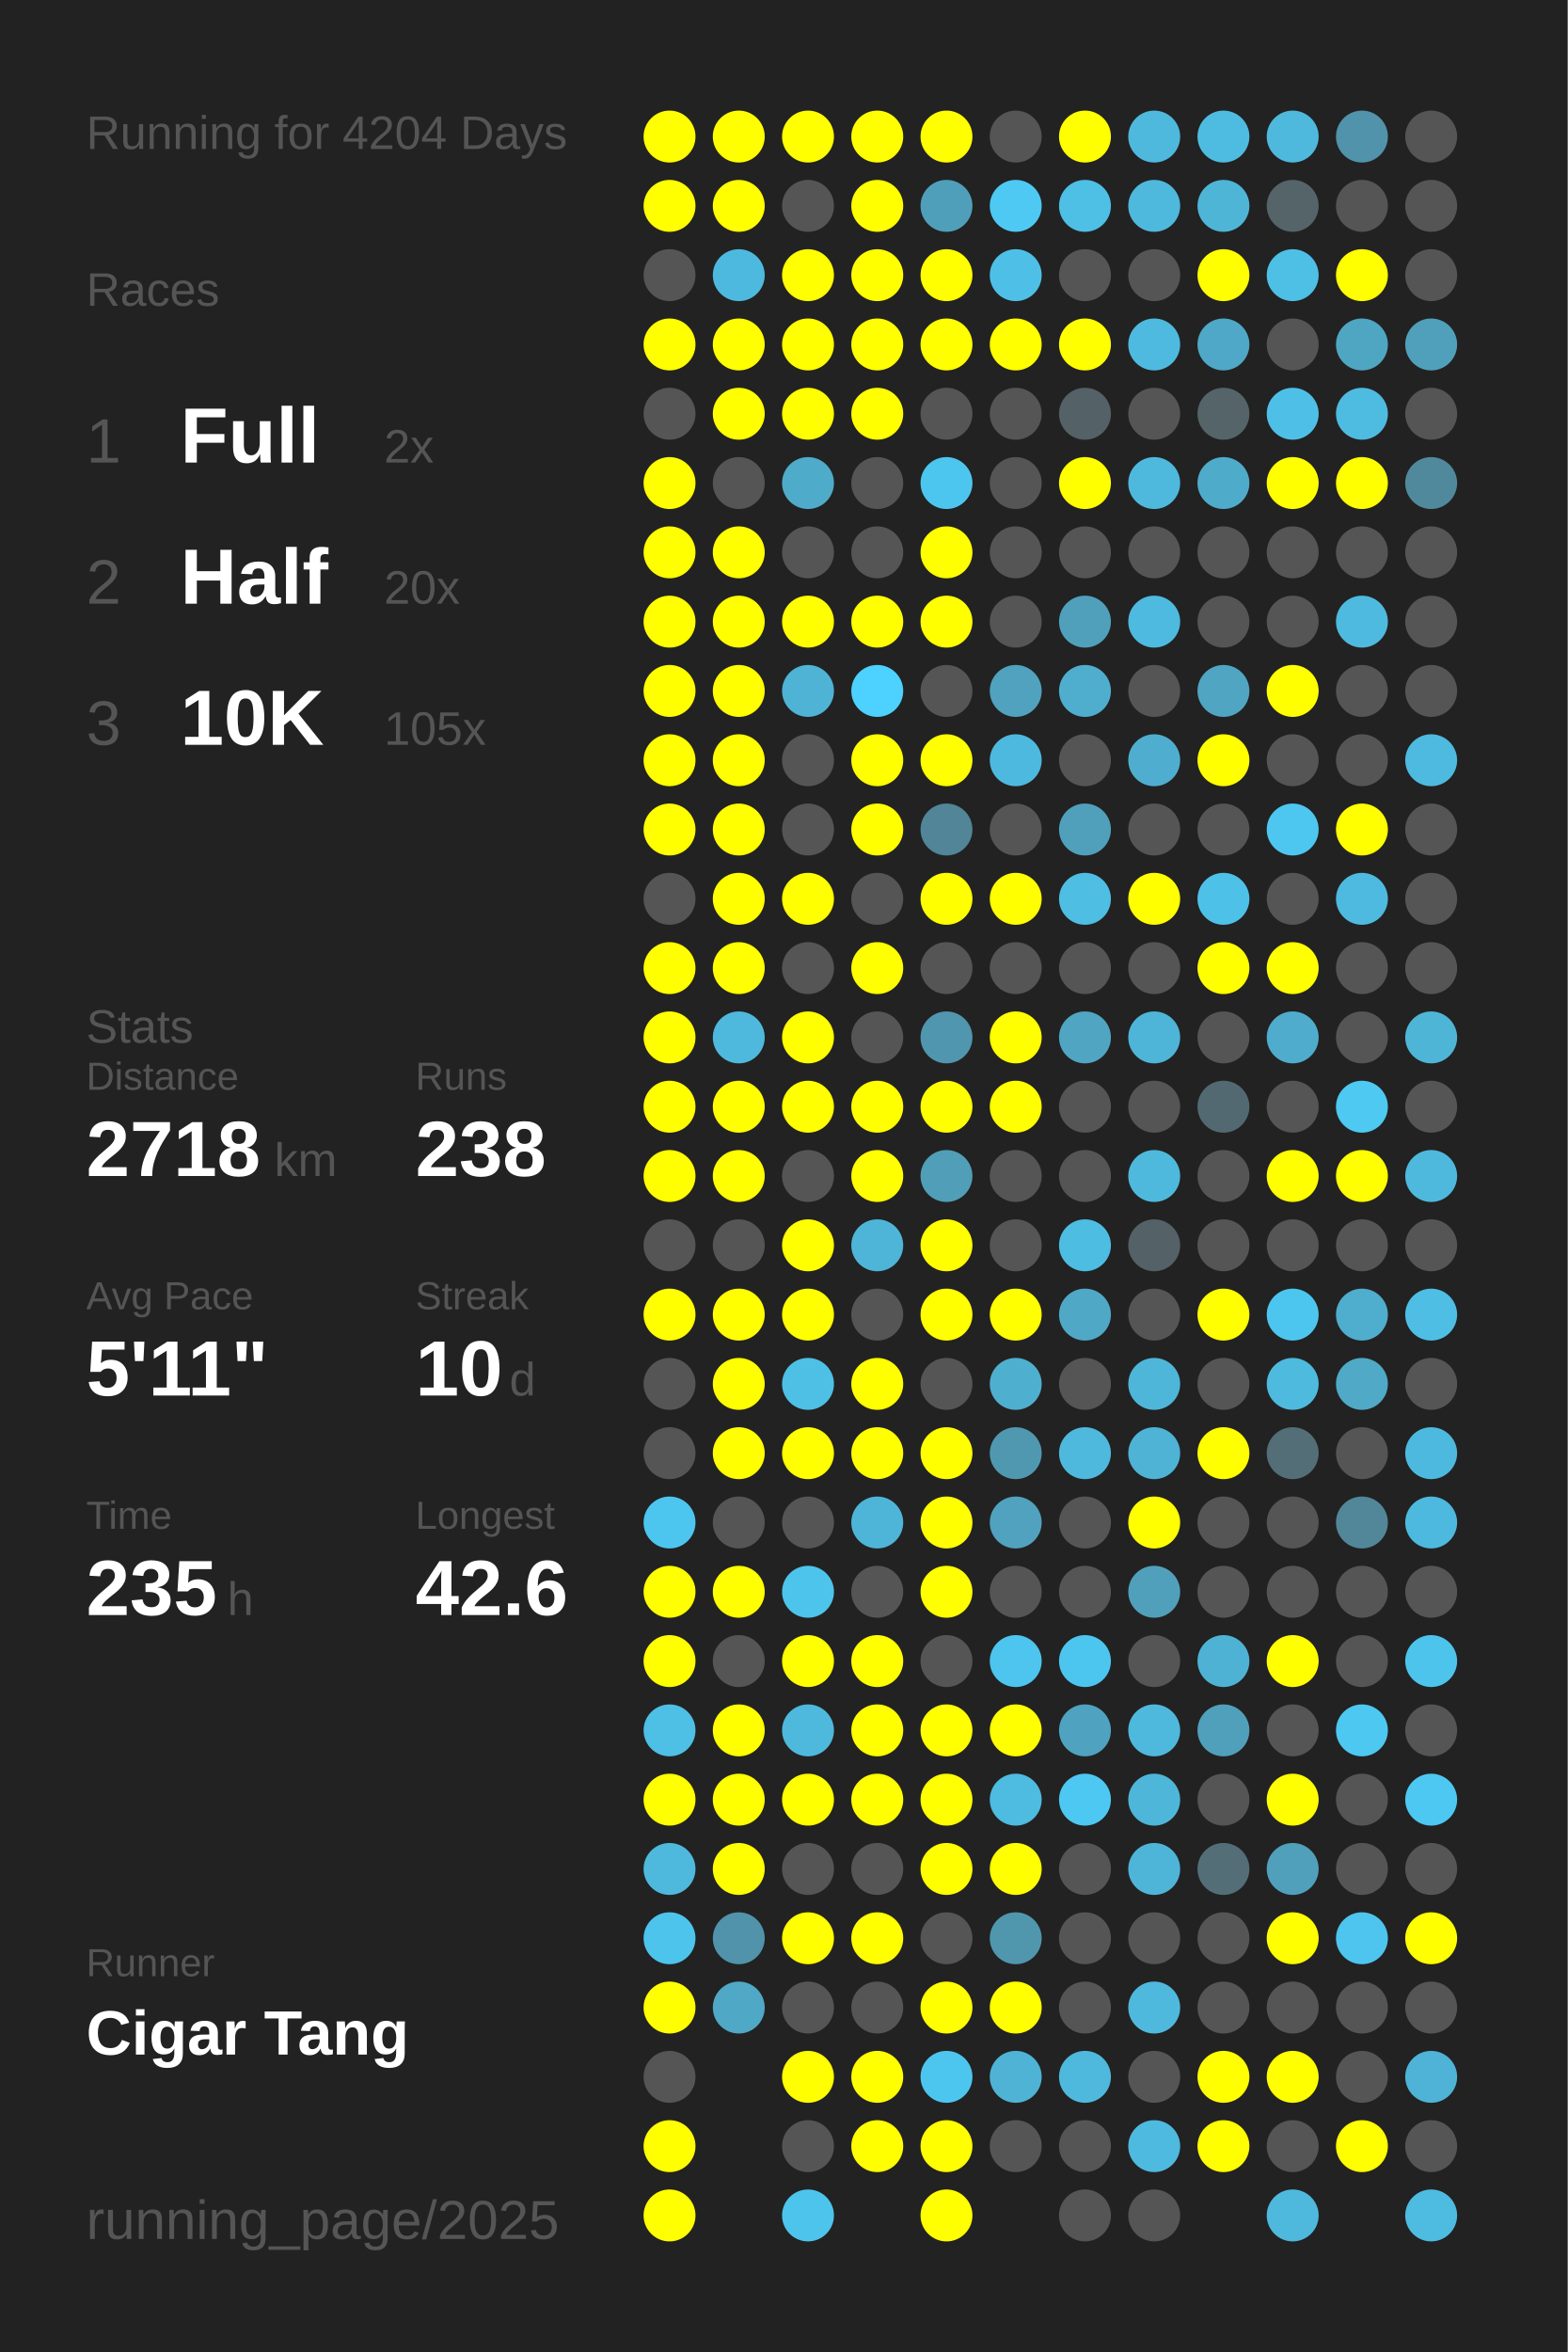
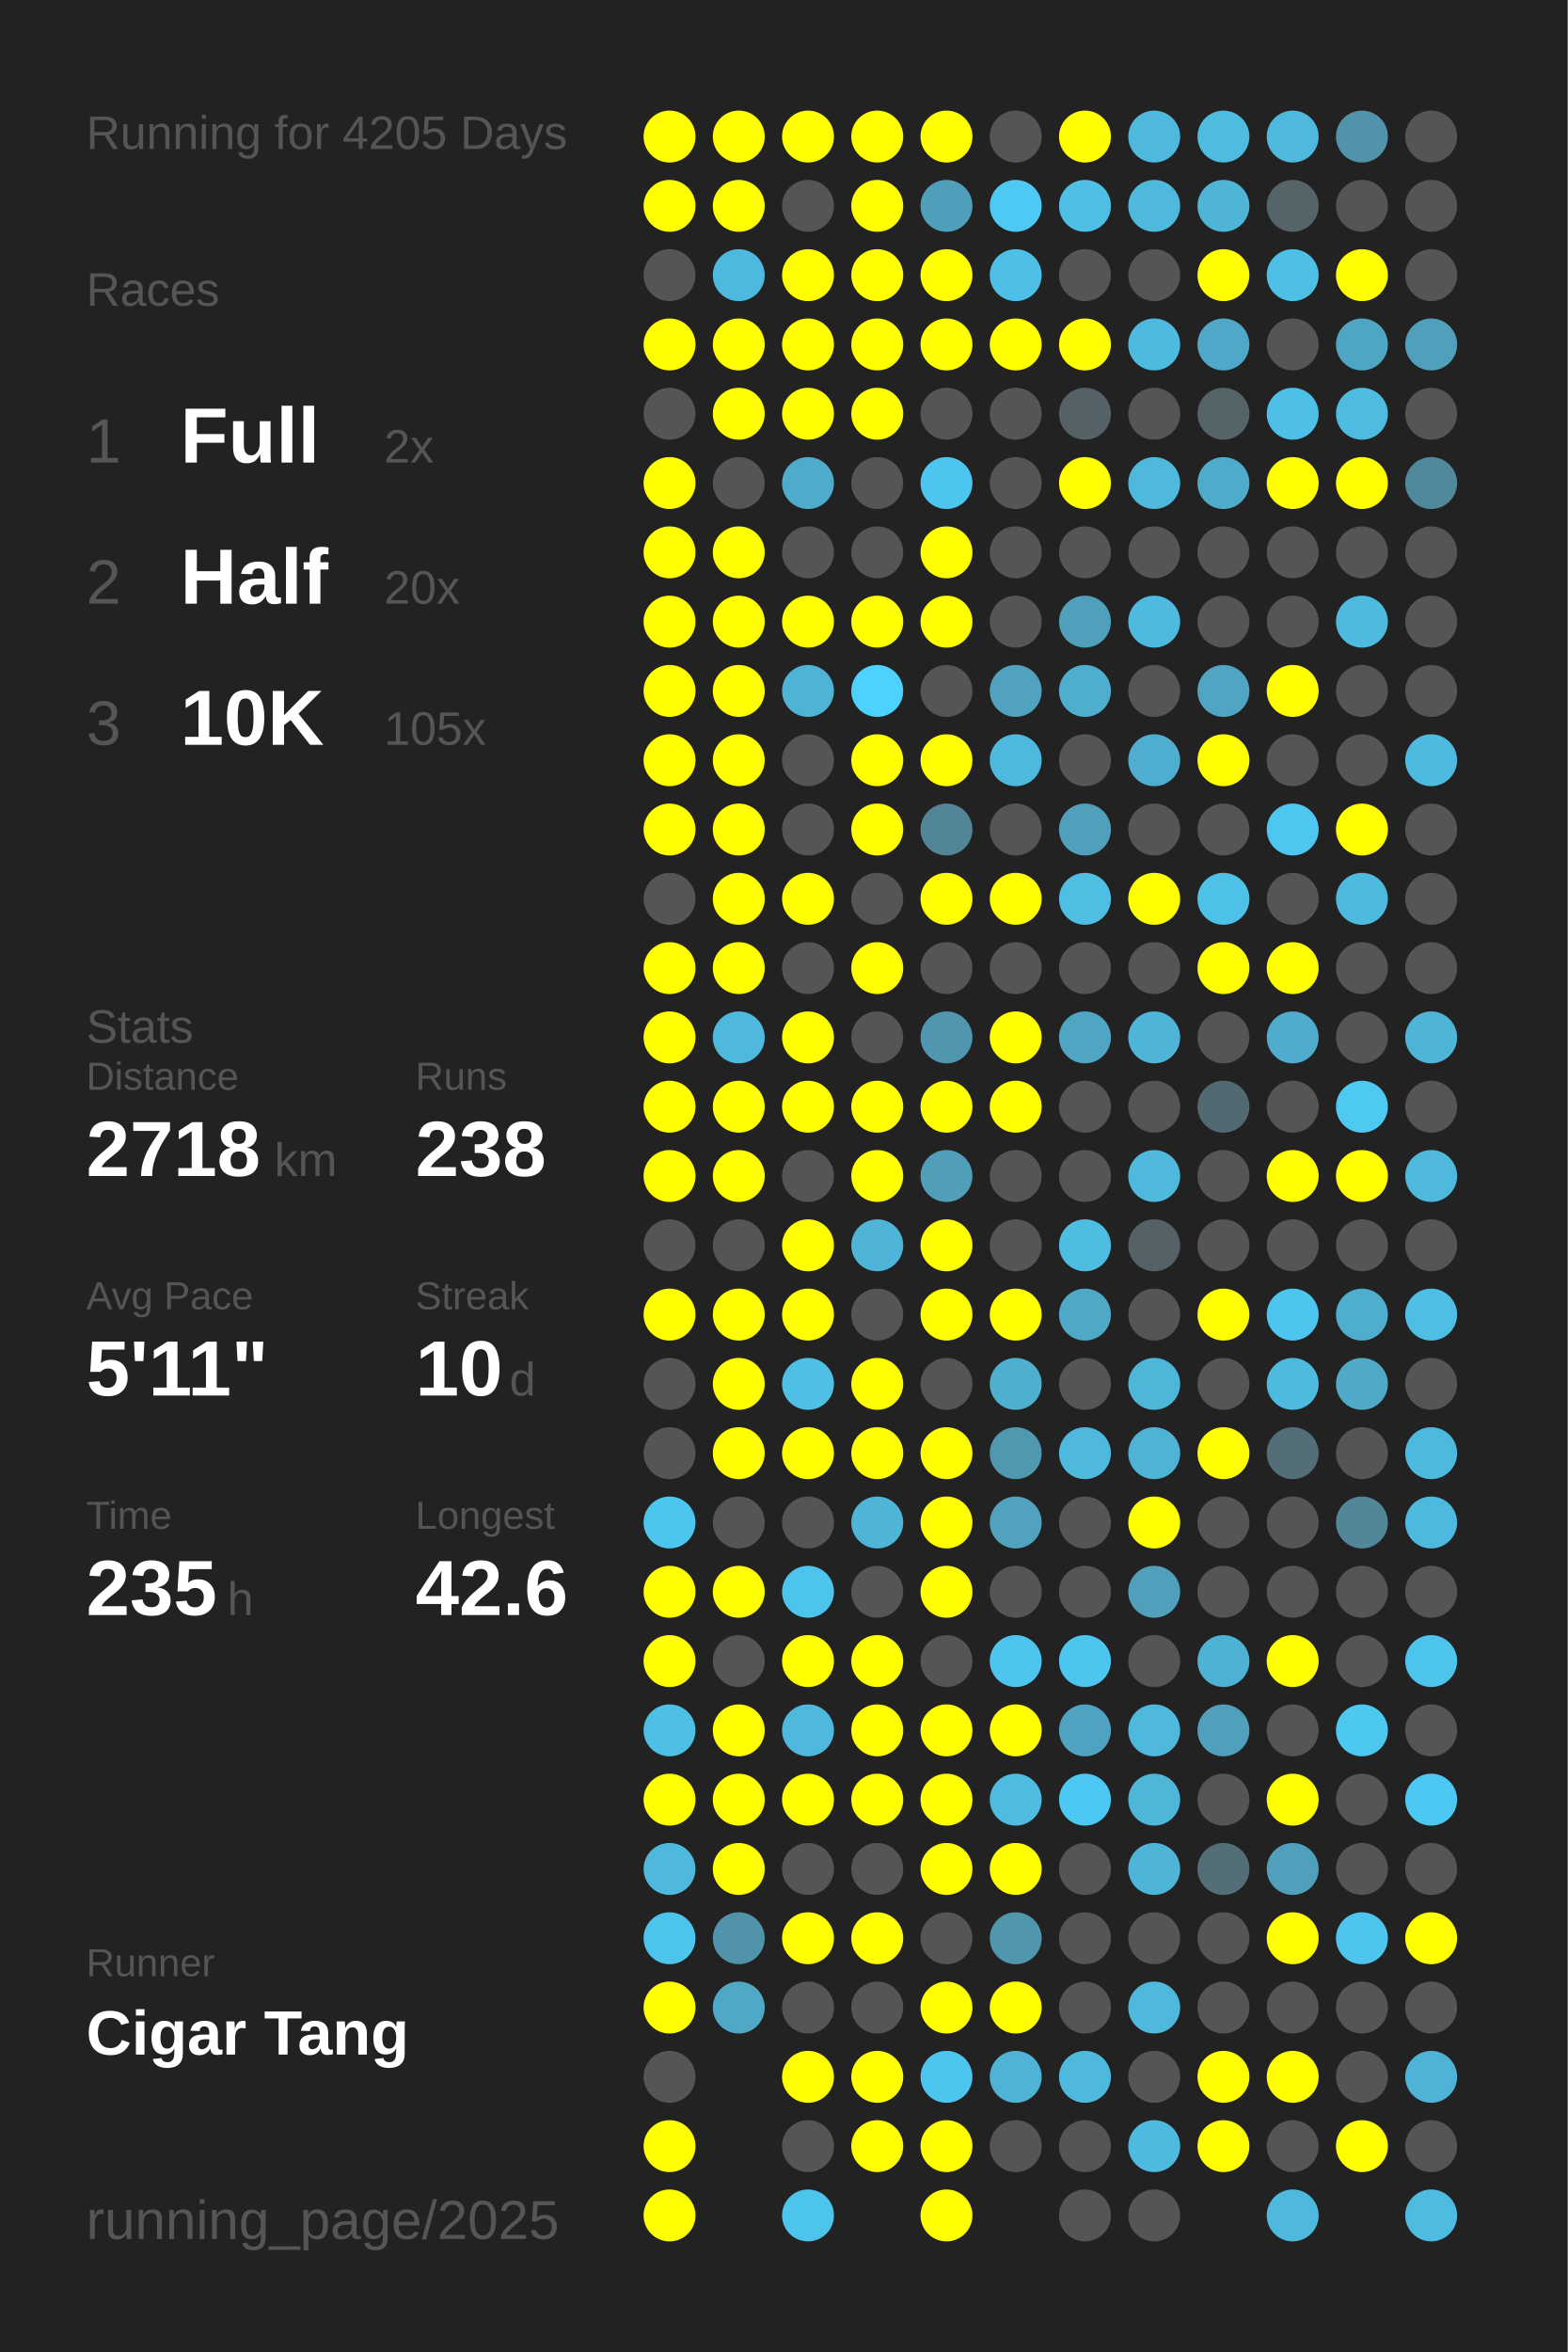
<svg xmlns="http://www.w3.org/2000/svg" baseProfile="full" height="300mm" version="1.1" viewBox="0,0,200,300" width="200mm">
  <defs />
  <rect fill="#222222" height="300" width="200" x="0" y="0" />
-   <text fill="#555555" style="font-size:6px; font-family:Arial;" x="11" y="19">Running for 4204 Days</text>
+   <text fill="#555555" style="font-size:6px; font-family:Arial;" x="11" y="19">Running for 4205 Days</text>
  <text fill="#555555" style="font-size:6px; font-family:Arial;" x="11" y="39">Races</text>
  <text fill="#555555" style="font-size:8px; font-family:Arial;" x="11" y="59">1</text>
  <text fill="#FFFFFF" style="font-size:10px; font-family:Arial; font-weight:bold;" x="23" y="59">Full</text>
  <text fill="#555555" style="font-size:6px; font-family:Arial;" x="49" y="59">2x</text>
  <text fill="#555555" style="font-size:8px; font-family:Arial;" x="11" y="77">2</text>
  <text fill="#FFFFFF" style="font-size:10px; font-family:Arial; font-weight:bold;" x="23" y="77">Half</text>
  <text fill="#555555" style="font-size:6px; font-family:Arial;" x="49" y="77">20x</text>
  <text fill="#555555" style="font-size:8px; font-family:Arial;" x="11" y="95">3</text>
  <text fill="#FFFFFF" style="font-size:10px; font-family:Arial; font-weight:bold;" x="23" y="95">10K</text>
  <text fill="#555555" style="font-size:6px; font-family:Arial;" x="49" y="95">105x</text>
  <text fill="#555555" style="font-size:6px; font-family:Arial;" x="11" y="133">Stats</text>
  <text fill="#555555" style="font-size:5px; font-family:Arial;" x="11" y="139">Distance</text>
  <text fill="#FFFFFF" style="font-size:10px; font-family:Arial; font-weight:bold;" x="11" y="150">2718</text>
  <text fill="#555555" style="font-size:6px; font-family:Arial;" x="35" y="150">km</text>
  <text fill="#555555" style="font-size:5px; font-family:Arial;" x="53" y="139">Runs</text>
  <text fill="#FFFFFF" style="font-size:10px; font-family:Arial; font-weight:bold;" x="53" y="150">238</text>
  <text fill="#555555" style="font-size:5px; font-family:Arial;" x="11" y="167">Avg Pace</text>
  <text fill="#FFFFFF" style="font-size:10px; font-family:Arial; font-weight:bold;" x="11" y="178">5'11"</text>
  <text fill="#555555" style="font-size:5px; font-family:Arial;" x="53" y="167">Streak</text>
  <text fill="#FFFFFF" style="font-size:10px; font-family:Arial; font-weight:bold;" x="53" y="178">10</text>
  <text fill="#555555" style="font-size:6px; font-family:Arial;" x="65" y="178">d</text>
  <text fill="#555555" style="font-size:5px; font-family:Arial;" x="11" y="195">Time</text>
  <text fill="#FFFFFF" style="font-size:10px; font-family:Arial; font-weight:bold;" x="11" y="206">235</text>
  <text fill="#555555" style="font-size:6px; font-family:Arial;" x="29" y="206">h</text>
  <text fill="#555555" style="font-size:5px; font-family:Arial;" x="53" y="195">Longest</text>
  <text fill="#FFFFFF" style="font-size:10px; font-family:Arial; font-weight:bold;" x="53" y="206">42.6</text>
  <text fill="#555555" style="font-size:5px; font-family:Arial;" x="11" y="252.065">Runner</text>
  <text fill="#FFFFFF" style="font-size:8px; font-family:Arial; font-weight:bold;" x="11" y="262.065">Cigar Tang</text>
  <text fill="#555555" style="font-size:7px; font-family:Arial;" x="11" y="285.581">running_page/2025</text>
  <circle cx="85.417" cy="17.419" fill="#FFFF00" r="3.312" />
  <circle cx="85.417" cy="26.258" fill="#FFFF00" r="3.312" />
  <circle cx="85.417" cy="35.097" fill="#555555" r="3.312" />
  <circle cx="85.417" cy="43.935" fill="#FFFF00" r="3.312" />
  <circle cx="85.417" cy="52.774" fill="#555555" r="3.312" />
  <circle cx="85.417" cy="61.613" fill="#FFFF00" r="3.312" />
  <circle cx="85.417" cy="70.452" fill="#FFFF00" r="3.312" />
  <circle cx="85.417" cy="79.29" fill="#FFFF00" r="3.312" />
  <circle cx="85.417" cy="88.129" fill="#FFFF00" r="3.312" />
  <circle cx="85.417" cy="96.968" fill="#FFFF00" r="3.312" />
  <circle cx="85.417" cy="105.806" fill="#FFFF00" r="3.312" />
  <circle cx="85.417" cy="114.645" fill="#555555" r="3.312" />
  <circle cx="85.417" cy="123.484" fill="#FFFF00" r="3.312" />
  <circle cx="85.417" cy="132.323" fill="#FFFF00" r="3.312" />
  <circle cx="85.417" cy="141.161" fill="#FFFF00" r="3.312" />
  <circle cx="85.417" cy="150" fill="#FFFF00" r="3.312" />
  <circle cx="85.417" cy="158.839" fill="#555555" r="3.312" />
  <circle cx="85.417" cy="167.677" fill="#FFFF00" r="3.312" />
  <circle cx="85.417" cy="176.516" fill="#555555" r="3.312" />
  <circle cx="85.417" cy="185.355" fill="#555555" r="3.312" />
  <circle cx="85.417" cy="194.194" fill="#4dc6ef" r="3.312" />
  <circle cx="85.417" cy="203.032" fill="#FFFF00" r="3.312" />
  <circle cx="85.417" cy="211.871" fill="#FFFF00" r="3.312" />
  <circle cx="85.417" cy="220.71" fill="#4ebfe5" r="3.312" />
  <circle cx="85.417" cy="229.548" fill="#FFFF00" r="3.312" />
  <circle cx="85.417" cy="238.387" fill="#4eb9dd" r="3.312" />
  <circle cx="85.417" cy="247.226" fill="#4dc4ec" r="3.312" />
  <circle cx="85.417" cy="256.065" fill="#FFFF00" r="3.312" />
  <circle cx="85.417" cy="264.903" fill="#555555" r="3.312" />
  <circle cx="85.417" cy="273.742" fill="#FFFF00" r="3.312" />
  <circle cx="85.417" cy="282.581" fill="#FFFF00" r="3.312" />
  <circle cx="94.25" cy="17.419" fill="#FFFF00" r="3.312" />
  <circle cx="94.25" cy="26.258" fill="#FFFF00" r="3.312" />
  <circle cx="94.25" cy="35.097" fill="#4eb9de" r="3.312" />
  <circle cx="94.25" cy="43.935" fill="#FFFF00" r="3.312" />
  <circle cx="94.25" cy="52.774" fill="#FFFF00" r="3.312" />
  <circle cx="94.25" cy="61.613" fill="#555555" r="3.312" />
  <circle cx="94.25" cy="70.452" fill="#FFFF00" r="3.312" />
  <circle cx="94.25" cy="79.29" fill="#FFFF00" r="3.312" />
  <circle cx="94.25" cy="88.129" fill="#FFFF00" r="3.312" />
  <circle cx="94.25" cy="96.968" fill="#FFFF00" r="3.312" />
  <circle cx="94.25" cy="105.806" fill="#FFFF00" r="3.312" />
  <circle cx="94.25" cy="114.645" fill="#FFFF00" r="3.312" />
  <circle cx="94.25" cy="123.484" fill="#FFFF00" r="3.312" />
  <circle cx="94.25" cy="132.323" fill="#4eb9dd" r="3.312" />
  <circle cx="94.25" cy="141.161" fill="#FFFF00" r="3.312" />
  <circle cx="94.25" cy="150" fill="#FFFF00" r="3.312" />
  <circle cx="94.25" cy="158.839" fill="#555555" r="3.312" />
  <circle cx="94.25" cy="167.677" fill="#FFFF00" r="3.312" />
  <circle cx="94.25" cy="176.516" fill="#FFFF00" r="3.312" />
  <circle cx="94.25" cy="185.355" fill="#FFFF00" r="3.312" />
  <circle cx="94.25" cy="194.194" fill="#555555" r="3.312" />
  <circle cx="94.25" cy="203.032" fill="#FFFF00" r="3.312" />
  <circle cx="94.25" cy="211.871" fill="#555555" r="3.312" />
  <circle cx="94.25" cy="220.71" fill="#FFFF00" r="3.312" />
  <circle cx="94.25" cy="229.548" fill="#FFFF00" r="3.312" />
  <circle cx="94.25" cy="238.387" fill="#FFFF00" r="3.312" />
  <circle cx="94.25" cy="247.226" fill="#5093aa" r="3.312" />
  <circle cx="94.25" cy="256.065" fill="#4fa8c5" r="3.312" />
  <circle cx="103.083" cy="17.419" fill="#FFFF00" r="3.312" />
  <circle cx="103.083" cy="26.258" fill="#555555" r="3.312" />
  <circle cx="103.083" cy="35.097" fill="#FFFF00" r="3.312" />
  <circle cx="103.083" cy="43.935" fill="#FFFF00" r="3.312" />
  <circle cx="103.083" cy="52.774" fill="#FFFF00" r="3.312" />
  <circle cx="103.083" cy="61.613" fill="#4fabca" r="3.312" />
  <circle cx="103.083" cy="70.452" fill="#555555" r="3.312" />
  <circle cx="103.083" cy="79.29" fill="#FFFF00" r="3.312" />
  <circle cx="103.083" cy="88.129" fill="#4eb3d5" r="3.312" />
  <circle cx="103.083" cy="96.968" fill="#555555" r="3.312" />
  <circle cx="103.083" cy="105.806" fill="#555555" r="3.312" />
  <circle cx="103.083" cy="114.645" fill="#FFFF00" r="3.312" />
  <circle cx="103.083" cy="123.484" fill="#555555" r="3.312" />
  <circle cx="103.083" cy="132.323" fill="#FFFF00" r="3.312" />
  <circle cx="103.083" cy="141.161" fill="#FFFF00" r="3.312" />
  <circle cx="103.083" cy="150" fill="#555555" r="3.312" />
  <circle cx="103.083" cy="158.839" fill="#FFFF00" r="3.312" />
  <circle cx="103.083" cy="167.677" fill="#FFFF00" r="3.312" />
  <circle cx="103.083" cy="176.516" fill="#4ec0e6" r="3.312" />
  <circle cx="103.083" cy="185.355" fill="#FFFF00" r="3.312" />
  <circle cx="103.083" cy="194.194" fill="#555555" r="3.312" />
  <circle cx="103.083" cy="203.032" fill="#4dc4ec" r="3.312" />
  <circle cx="103.083" cy="211.871" fill="#FFFF00" r="3.312" />
  <circle cx="103.083" cy="220.71" fill="#4eb9dd" r="3.312" />
  <circle cx="103.083" cy="229.548" fill="#FFFF00" r="3.312" />
  <circle cx="103.083" cy="238.387" fill="#555555" r="3.312" />
  <circle cx="103.083" cy="247.226" fill="#FFFF00" r="3.312" />
  <circle cx="103.083" cy="256.065" fill="#555555" r="3.312" />
  <circle cx="103.083" cy="264.903" fill="#FFFF00" r="3.312" />
  <circle cx="103.083" cy="273.742" fill="#555555" r="3.312" />
  <circle cx="103.083" cy="282.581" fill="#4dc4ec" r="3.312" />
  <circle cx="111.917" cy="17.419" fill="#FFFF00" r="3.312" />
  <circle cx="111.917" cy="26.258" fill="#FFFF00" r="3.312" />
  <circle cx="111.917" cy="35.097" fill="#FFFF00" r="3.312" />
  <circle cx="111.917" cy="43.935" fill="#FFFF00" r="3.312" />
  <circle cx="111.917" cy="52.774" fill="#FFFF00" r="3.312" />
  <circle cx="111.917" cy="61.613" fill="#555555" r="3.312" />
  <circle cx="111.917" cy="70.452" fill="#555555" r="3.312" />
  <circle cx="111.917" cy="79.29" fill="#FFFF00" r="3.312" />
  <circle cx="111.917" cy="88.129" fill="#4dd1fe" r="3.312" />
  <circle cx="111.917" cy="96.968" fill="#FFFF00" r="3.312" />
  <circle cx="111.917" cy="105.806" fill="#FFFF00" r="3.312" />
  <circle cx="111.917" cy="114.645" fill="#555555" r="3.312" />
  <circle cx="111.917" cy="123.484" fill="#FFFF00" r="3.312" />
  <circle cx="111.917" cy="132.323" fill="#555555" r="3.312" />
  <circle cx="111.917" cy="141.161" fill="#FFFF00" r="3.312" />
  <circle cx="111.917" cy="150" fill="#FFFF00" r="3.312" />
  <circle cx="111.917" cy="158.839" fill="#4eb5d8" r="3.312" />
  <circle cx="111.917" cy="167.677" fill="#555555" r="3.312" />
  <circle cx="111.917" cy="176.516" fill="#FFFF00" r="3.312" />
  <circle cx="111.917" cy="185.355" fill="#FFFF00" r="3.312" />
  <circle cx="111.917" cy="194.194" fill="#4eb5d8" r="3.312" />
  <circle cx="111.917" cy="203.032" fill="#555555" r="3.312" />
  <circle cx="111.917" cy="211.871" fill="#FFFF00" r="3.312" />
  <circle cx="111.917" cy="220.71" fill="#FFFF00" r="3.312" />
  <circle cx="111.917" cy="229.548" fill="#FFFF00" r="3.312" />
  <circle cx="111.917" cy="238.387" fill="#555555" r="3.312" />
  <circle cx="111.917" cy="247.226" fill="#FFFF00" r="3.312" />
  <circle cx="111.917" cy="256.065" fill="#555555" r="3.312" />
  <circle cx="111.917" cy="264.903" fill="#FFFF00" r="3.312" />
  <circle cx="111.917" cy="273.742" fill="#FFFF00" r="3.312" />
  <circle cx="120.75" cy="17.419" fill="#FFFF00" r="3.312" />
  <circle cx="120.75" cy="26.258" fill="#509fba" r="3.312" />
  <circle cx="120.75" cy="35.097" fill="#FFFF00" r="3.312" />
  <circle cx="120.75" cy="43.935" fill="#FFFF00" r="3.312" />
  <circle cx="120.75" cy="52.774" fill="#555555" r="3.312" />
  <circle cx="120.75" cy="61.613" fill="#4dc6ef" r="3.312" />
  <circle cx="120.75" cy="70.452" fill="#FFFF00" r="3.312" />
  <circle cx="120.75" cy="79.29" fill="#FFFF00" r="3.312" />
  <circle cx="120.75" cy="88.129" fill="#555555" r="3.312" />
  <circle cx="120.75" cy="96.968" fill="#FFFF00" r="3.312" />
  <circle cx="120.75" cy="105.806" fill="#518597" r="3.312" />
  <circle cx="120.75" cy="114.645" fill="#FFFF00" r="3.312" />
  <circle cx="120.75" cy="123.484" fill="#555555" r="3.312" />
  <circle cx="120.75" cy="132.323" fill="#5096ae" r="3.312" />
  <circle cx="120.75" cy="141.161" fill="#FFFF00" r="3.312" />
  <circle cx="120.75" cy="150" fill="#509eb8" r="3.312" />
  <circle cx="120.75" cy="158.839" fill="#FFFF00" r="3.312" />
  <circle cx="120.75" cy="167.677" fill="#FFFF00" r="3.312" />
  <circle cx="120.75" cy="176.516" fill="#555555" r="3.312" />
  <circle cx="120.75" cy="185.355" fill="#FFFF00" r="3.312" />
  <circle cx="120.75" cy="194.194" fill="#FFFF00" r="3.312" />
  <circle cx="120.75" cy="203.032" fill="#FFFF00" r="3.312" />
  <circle cx="120.75" cy="211.871" fill="#555555" r="3.312" />
  <circle cx="120.75" cy="220.71" fill="#FFFF00" r="3.312" />
  <circle cx="120.75" cy="229.548" fill="#FFFF00" r="3.312" />
  <circle cx="120.75" cy="238.387" fill="#FFFF00" r="3.312" />
  <circle cx="120.75" cy="247.226" fill="#555555" r="3.312" />
  <circle cx="120.75" cy="256.065" fill="#FFFF00" r="3.312" />
  <circle cx="120.75" cy="264.903" fill="#4dc6ef" r="3.312" />
  <circle cx="120.75" cy="273.742" fill="#FFFF00" r="3.312" />
  <circle cx="120.75" cy="282.581" fill="#FFFF00" r="3.312" />
  <circle cx="129.583" cy="17.419" fill="#555555" r="3.312" />
  <circle cx="129.583" cy="26.258" fill="#4dc9f4" r="3.312" />
  <circle cx="129.583" cy="35.097" fill="#4ec0e7" r="3.312" />
  <circle cx="129.583" cy="43.935" fill="#FFFF00" r="3.312" />
  <circle cx="129.583" cy="52.774" fill="#555555" r="3.312" />
  <circle cx="129.583" cy="61.613" fill="#555555" r="3.312" />
  <circle cx="129.583" cy="70.452" fill="#555555" r="3.312" />
  <circle cx="129.583" cy="79.29" fill="#555555" r="3.312" />
  <circle cx="129.583" cy="88.129" fill="#50a2be" r="3.312" />
  <circle cx="129.583" cy="96.968" fill="#4eb9de" r="3.312" />
  <circle cx="129.583" cy="105.806" fill="#555555" r="3.312" />
  <circle cx="129.583" cy="114.645" fill="#FFFF00" r="3.312" />
  <circle cx="129.583" cy="123.484" fill="#555555" r="3.312" />
  <circle cx="129.583" cy="132.323" fill="#FFFF00" r="3.312" />
  <circle cx="129.583" cy="141.161" fill="#FFFF00" r="3.312" />
  <circle cx="129.583" cy="150" fill="#555555" r="3.312" />
  <circle cx="129.583" cy="158.839" fill="#555555" r="3.312" />
  <circle cx="129.583" cy="167.677" fill="#FFFF00" r="3.312" />
  <circle cx="129.583" cy="176.516" fill="#4fafcf" r="3.312" />
  <circle cx="129.583" cy="185.355" fill="#5098b0" r="3.312" />
  <circle cx="129.583" cy="194.194" fill="#50a2be" r="3.312" />
  <circle cx="129.583" cy="203.032" fill="#555555" r="3.312" />
  <circle cx="129.583" cy="211.871" fill="#4dc5ee" r="3.312" />
  <circle cx="129.583" cy="220.71" fill="#FFFF00" r="3.312" />
  <circle cx="129.583" cy="229.548" fill="#4ebbe0" r="3.312" />
  <circle cx="129.583" cy="238.387" fill="#FFFF00" r="3.312" />
  <circle cx="129.583" cy="247.226" fill="#5097ae" r="3.312" />
  <circle cx="129.583" cy="256.065" fill="#FFFF00" r="3.312" />
  <circle cx="129.583" cy="264.903" fill="#4eb3d5" r="3.312" />
  <circle cx="129.583" cy="273.742" fill="#555555" r="3.312" />
  <circle cx="138.417" cy="17.419" fill="#FFFF00" r="3.312" />
  <circle cx="138.417" cy="26.258" fill="#4ebfe5" r="3.312" />
  <circle cx="138.417" cy="35.097" fill="#555555" r="3.312" />
  <circle cx="138.417" cy="43.935" fill="#FFFF00" r="3.312" />
  <circle cx="138.417" cy="52.774" fill="#546166" r="3.312" />
  <circle cx="138.417" cy="61.613" fill="#FFFF00" r="3.312" />
  <circle cx="138.417" cy="70.452" fill="#555555" r="3.312" />
  <circle cx="138.417" cy="79.29" fill="#50a0bb" r="3.312" />
  <circle cx="138.417" cy="88.129" fill="#4faece" r="3.312" />
  <circle cx="138.417" cy="96.968" fill="#555555" r="3.312" />
  <circle cx="138.417" cy="105.806" fill="#50a0bb" r="3.312" />
  <circle cx="138.417" cy="114.645" fill="#4ebee3" r="3.312" />
  <circle cx="138.417" cy="123.484" fill="#555555" r="3.312" />
  <circle cx="138.417" cy="132.323" fill="#4fa5c2" r="3.312" />
  <circle cx="138.417" cy="141.161" fill="#555555" r="3.312" />
  <circle cx="138.417" cy="150" fill="#555555" r="3.312" />
  <circle cx="138.417" cy="158.839" fill="#4ebde2" r="3.312" />
  <circle cx="138.417" cy="167.677" fill="#4fa8c6" r="3.312" />
  <circle cx="138.417" cy="176.516" fill="#555555" r="3.312" />
  <circle cx="138.417" cy="185.355" fill="#4eb9dd" r="3.312" />
  <circle cx="138.417" cy="194.194" fill="#555555" r="3.312" />
  <circle cx="138.417" cy="203.032" fill="#555555" r="3.312" />
  <circle cx="138.417" cy="211.871" fill="#4dc6ef" r="3.312" />
  <circle cx="138.417" cy="220.71" fill="#4fa3c0" r="3.312" />
  <circle cx="138.417" cy="229.548" fill="#4dc8f2" r="3.312" />
  <circle cx="138.417" cy="238.387" fill="#555555" r="3.312" />
  <circle cx="138.417" cy="247.226" fill="#555555" r="3.312" />
  <circle cx="138.417" cy="256.065" fill="#555555" r="3.312" />
  <circle cx="138.417" cy="264.903" fill="#4eb9dd" r="3.312" />
  <circle cx="138.417" cy="273.742" fill="#555555" r="3.312" />
  <circle cx="138.417" cy="282.581" fill="#555555" r="3.312" />
  <circle cx="147.25" cy="17.419" fill="#4eb9dd" r="3.312" />
  <circle cx="147.25" cy="26.258" fill="#4eb9dd" r="3.312" />
  <circle cx="147.25" cy="35.097" fill="#555555" r="3.312" />
  <circle cx="147.25" cy="43.935" fill="#4ebadf" r="3.312" />
  <circle cx="147.25" cy="52.774" fill="#555555" r="3.312" />
  <circle cx="147.25" cy="61.613" fill="#4eb9dd" r="3.312" />
  <circle cx="147.25" cy="70.452" fill="#555555" r="3.312" />
  <circle cx="147.25" cy="79.29" fill="#4ebadf" r="3.312" />
  <circle cx="147.25" cy="88.129" fill="#555555" r="3.312" />
  <circle cx="147.25" cy="96.968" fill="#4faecf" r="3.312" />
  <circle cx="147.25" cy="105.806" fill="#555555" r="3.312" />
  <circle cx="147.25" cy="114.645" fill="#FFFF00" r="3.312" />
  <circle cx="147.25" cy="123.484" fill="#555555" r="3.312" />
  <circle cx="147.25" cy="132.323" fill="#4eb5d8" r="3.312" />
  <circle cx="147.25" cy="141.161" fill="#555555" r="3.312" />
  <circle cx="147.25" cy="150" fill="#4eb9dd" r="3.312" />
  <circle cx="147.25" cy="158.839" fill="#546166" r="3.312" />
  <circle cx="147.25" cy="167.677" fill="#555555" r="3.312" />
  <circle cx="147.25" cy="176.516" fill="#4eb6d9" r="3.312" />
  <circle cx="147.25" cy="185.355" fill="#4eb3d5" r="3.312" />
  <circle cx="147.25" cy="194.194" fill="#FFFF00" r="3.312" />
  <circle cx="147.25" cy="203.032" fill="#50a0bb" r="3.312" />
  <circle cx="147.25" cy="211.871" fill="#555555" r="3.312" />
  <circle cx="147.25" cy="220.71" fill="#4eb9dd" r="3.312" />
  <circle cx="147.25" cy="229.548" fill="#4eb6d9" r="3.312" />
  <circle cx="147.25" cy="238.387" fill="#4eb5d8" r="3.312" />
  <circle cx="147.25" cy="247.226" fill="#555555" r="3.312" />
  <circle cx="147.25" cy="256.065" fill="#4eb9dd" r="3.312" />
  <circle cx="147.25" cy="264.903" fill="#555555" r="3.312" />
  <circle cx="147.25" cy="273.742" fill="#4ebadf" r="3.312" />
  <circle cx="147.25" cy="282.581" fill="#555555" r="3.312" />
  <circle cx="156.083" cy="17.419" fill="#4ebce1" r="3.312" />
  <circle cx="156.083" cy="26.258" fill="#4eb5d7" r="3.312" />
  <circle cx="156.083" cy="35.097" fill="#FFFF00" r="3.312" />
  <circle cx="156.083" cy="43.935" fill="#4fa8c7" r="3.312" />
  <circle cx="156.083" cy="52.774" fill="#546469" r="3.312" />
  <circle cx="156.083" cy="61.613" fill="#4fabca" r="3.312" />
  <circle cx="156.083" cy="70.452" fill="#555555" r="3.312" />
  <circle cx="156.083" cy="79.29" fill="#555555" r="3.312" />
  <circle cx="156.083" cy="88.129" fill="#4fa5c2" r="3.312" />
  <circle cx="156.083" cy="96.968" fill="#FFFF00" r="3.312" />
  <circle cx="156.083" cy="105.806" fill="#555555" r="3.312" />
  <circle cx="156.083" cy="114.645" fill="#4ec1e9" r="3.312" />
  <circle cx="156.083" cy="123.484" fill="#FFFF00" r="3.312" />
  <circle cx="156.083" cy="132.323" fill="#555555" r="3.312" />
  <circle cx="156.083" cy="141.161" fill="#536971" r="3.312" />
  <circle cx="156.083" cy="150" fill="#555555" r="3.312" />
  <circle cx="156.083" cy="158.839" fill="#555555" r="3.312" />
  <circle cx="156.083" cy="167.677" fill="#FFFF00" r="3.312" />
  <circle cx="156.083" cy="176.516" fill="#555555" r="3.312" />
  <circle cx="156.083" cy="185.355" fill="#FFFF00" r="3.312" />
  <circle cx="156.083" cy="194.194" fill="#555555" r="3.312" />
  <circle cx="156.083" cy="203.032" fill="#555555" r="3.312" />
  <circle cx="156.083" cy="211.871" fill="#4eb2d4" r="3.312" />
  <circle cx="156.083" cy="220.71" fill="#50a0bb" r="3.312" />
  <circle cx="156.083" cy="229.548" fill="#555555" r="3.312" />
  <circle cx="156.083" cy="238.387" fill="#536e77" r="3.312" />
  <circle cx="156.083" cy="247.226" fill="#555555" r="3.312" />
  <circle cx="156.083" cy="256.065" fill="#555555" r="3.312" />
  <circle cx="156.083" cy="264.903" fill="#FFFF00" r="3.312" />
  <circle cx="156.083" cy="273.742" fill="#FFFF00" r="3.312" />
  <circle cx="164.917" cy="17.419" fill="#4eb9dd" r="3.312" />
  <circle cx="164.917" cy="26.258" fill="#546469" r="3.312" />
  <circle cx="164.917" cy="35.097" fill="#4ebfe5" r="3.312" />
  <circle cx="164.917" cy="43.935" fill="#555555" r="3.312" />
  <circle cx="164.917" cy="52.774" fill="#4ec0e7" r="3.312" />
  <circle cx="164.917" cy="61.613" fill="#FFFF00" r="3.312" />
  <circle cx="164.917" cy="70.452" fill="#555555" r="3.312" />
  <circle cx="164.917" cy="79.29" fill="#555555" r="3.312" />
  <circle cx="164.917" cy="88.129" fill="#FFFF00" r="3.312" />
  <circle cx="164.917" cy="96.968" fill="#555555" r="3.312" />
  <circle cx="164.917" cy="105.806" fill="#4dc7f0" r="3.312" />
  <circle cx="164.917" cy="114.645" fill="#555555" r="3.312" />
  <circle cx="164.917" cy="123.484" fill="#FFFF00" r="3.312" />
  <circle cx="164.917" cy="132.323" fill="#4faccc" r="3.312" />
  <circle cx="164.917" cy="141.161" fill="#555555" r="3.312" />
  <circle cx="164.917" cy="150" fill="#FFFF00" r="3.312" />
  <circle cx="164.917" cy="158.839" fill="#555555" r="3.312" />
  <circle cx="164.917" cy="167.677" fill="#4dc6ef" r="3.312" />
  <circle cx="164.917" cy="176.516" fill="#4ebade" r="3.312" />
  <circle cx="164.917" cy="185.355" fill="#536e77" r="3.312" />
  <circle cx="164.917" cy="194.194" fill="#555555" r="3.312" />
  <circle cx="164.917" cy="203.032" fill="#555555" r="3.312" />
  <circle cx="164.917" cy="211.871" fill="#FFFF00" r="3.312" />
  <circle cx="164.917" cy="220.71" fill="#555555" r="3.312" />
  <circle cx="164.917" cy="229.548" fill="#FFFF00" r="3.312" />
  <circle cx="164.917" cy="238.387" fill="#50a0bb" r="3.312" />
  <circle cx="164.917" cy="247.226" fill="#FFFF00" r="3.312" />
  <circle cx="164.917" cy="256.065" fill="#555555" r="3.312" />
  <circle cx="164.917" cy="264.903" fill="#FFFF00" r="3.312" />
  <circle cx="164.917" cy="273.742" fill="#555555" r="3.312" />
  <circle cx="164.917" cy="282.581" fill="#4eb9dd" r="3.312" />
  <circle cx="173.75" cy="17.419" fill="#5093aa" r="3.312" />
  <circle cx="173.75" cy="26.258" fill="#555555" r="3.312" />
  <circle cx="173.75" cy="35.097" fill="#FFFF00" r="3.312" />
  <circle cx="173.75" cy="43.935" fill="#4fa6c3" r="3.312" />
  <circle cx="173.75" cy="52.774" fill="#4ebbe0" r="3.312" />
  <circle cx="173.75" cy="61.613" fill="#FFFF00" r="3.312" />
  <circle cx="173.75" cy="70.452" fill="#555555" r="3.312" />
  <circle cx="173.75" cy="79.29" fill="#4ebadf" r="3.312" />
  <circle cx="173.75" cy="88.129" fill="#555555" r="3.312" />
  <circle cx="173.75" cy="96.968" fill="#555555" r="3.312" />
  <circle cx="173.75" cy="105.806" fill="#FFFF00" r="3.312" />
  <circle cx="173.75" cy="114.645" fill="#4ebadf" r="3.312" />
  <circle cx="173.75" cy="123.484" fill="#555555" r="3.312" />
  <circle cx="173.75" cy="132.323" fill="#555555" r="3.312" />
  <circle cx="173.75" cy="141.161" fill="#4dc9f2" r="3.312" />
  <circle cx="173.75" cy="150" fill="#FFFF00" r="3.312" />
  <circle cx="173.75" cy="158.839" fill="#555555" r="3.312" />
  <circle cx="173.75" cy="167.677" fill="#4fadcd" r="3.312" />
  <circle cx="173.75" cy="176.516" fill="#4fa9c7" r="3.312" />
  <circle cx="173.75" cy="185.355" fill="#555555" r="3.312" />
  <circle cx="173.75" cy="194.194" fill="#518799" r="3.312" />
  <circle cx="173.75" cy="203.032" fill="#555555" r="3.312" />
  <circle cx="173.75" cy="211.871" fill="#555555" r="3.312" />
  <circle cx="173.75" cy="220.71" fill="#4dc8f1" r="3.312" />
  <circle cx="173.75" cy="229.548" fill="#555555" r="3.312" />
  <circle cx="173.75" cy="238.387" fill="#555555" r="3.312" />
  <circle cx="173.75" cy="247.226" fill="#4dc5ee" r="3.312" />
  <circle cx="173.75" cy="256.065" fill="#555555" r="3.312" />
  <circle cx="173.75" cy="264.903" fill="#555555" r="3.312" />
  <circle cx="173.75" cy="273.742" fill="#FFFF00" r="3.312" />
  <circle cx="182.583" cy="17.419" fill="#555555" r="3.312" />
  <circle cx="182.583" cy="26.258" fill="#555555" r="3.312" />
  <circle cx="182.583" cy="35.097" fill="#555555" r="3.312" />
  <circle cx="182.583" cy="43.935" fill="#50a0bb" r="3.312" />
  <circle cx="182.583" cy="52.774" fill="#555555" r="3.312" />
  <circle cx="182.583" cy="61.613" fill="#51899c" r="3.312" />
  <circle cx="182.583" cy="70.452" fill="#555555" r="3.312" />
  <circle cx="182.583" cy="79.29" fill="#555555" r="3.312" />
  <circle cx="182.583" cy="88.129" fill="#555555" r="3.312" />
  <circle cx="182.583" cy="96.968" fill="#4ebadf" r="3.312" />
  <circle cx="182.583" cy="105.806" fill="#555555" r="3.312" />
  <circle cx="182.583" cy="114.645" fill="#555555" r="3.312" />
  <circle cx="182.583" cy="123.484" fill="#555555" r="3.312" />
  <circle cx="182.583" cy="132.323" fill="#4eb5d7" r="3.312" />
  <circle cx="182.583" cy="141.161" fill="#555555" r="3.312" />
  <circle cx="182.583" cy="150" fill="#4eb9dd" r="3.312" />
  <circle cx="182.583" cy="158.839" fill="#555555" r="3.312" />
  <circle cx="182.583" cy="167.677" fill="#4ebee5" r="3.312" />
  <circle cx="182.583" cy="176.516" fill="#555555" r="3.312" />
  <circle cx="182.583" cy="185.355" fill="#4eb9de" r="3.312" />
  <circle cx="182.583" cy="194.194" fill="#4eb9de" r="3.312" />
  <circle cx="182.583" cy="203.032" fill="#555555" r="3.312" />
  <circle cx="182.583" cy="211.871" fill="#4dc4ec" r="3.312" />
  <circle cx="182.583" cy="220.71" fill="#555555" r="3.312" />
  <circle cx="182.583" cy="229.548" fill="#4dc8f2" r="3.312" />
  <circle cx="182.583" cy="238.387" fill="#555555" r="3.312" />
  <circle cx="182.583" cy="247.226" fill="#FFFF00" r="3.312" />
  <circle cx="182.583" cy="256.065" fill="#555555" r="3.312" />
  <circle cx="182.583" cy="264.903" fill="#4eb3d6" r="3.312" />
  <circle cx="182.583" cy="273.742" fill="#555555" r="3.312" />
  <circle cx="182.583" cy="282.581" fill="#4ebbe0" r="3.312" />
</svg>
